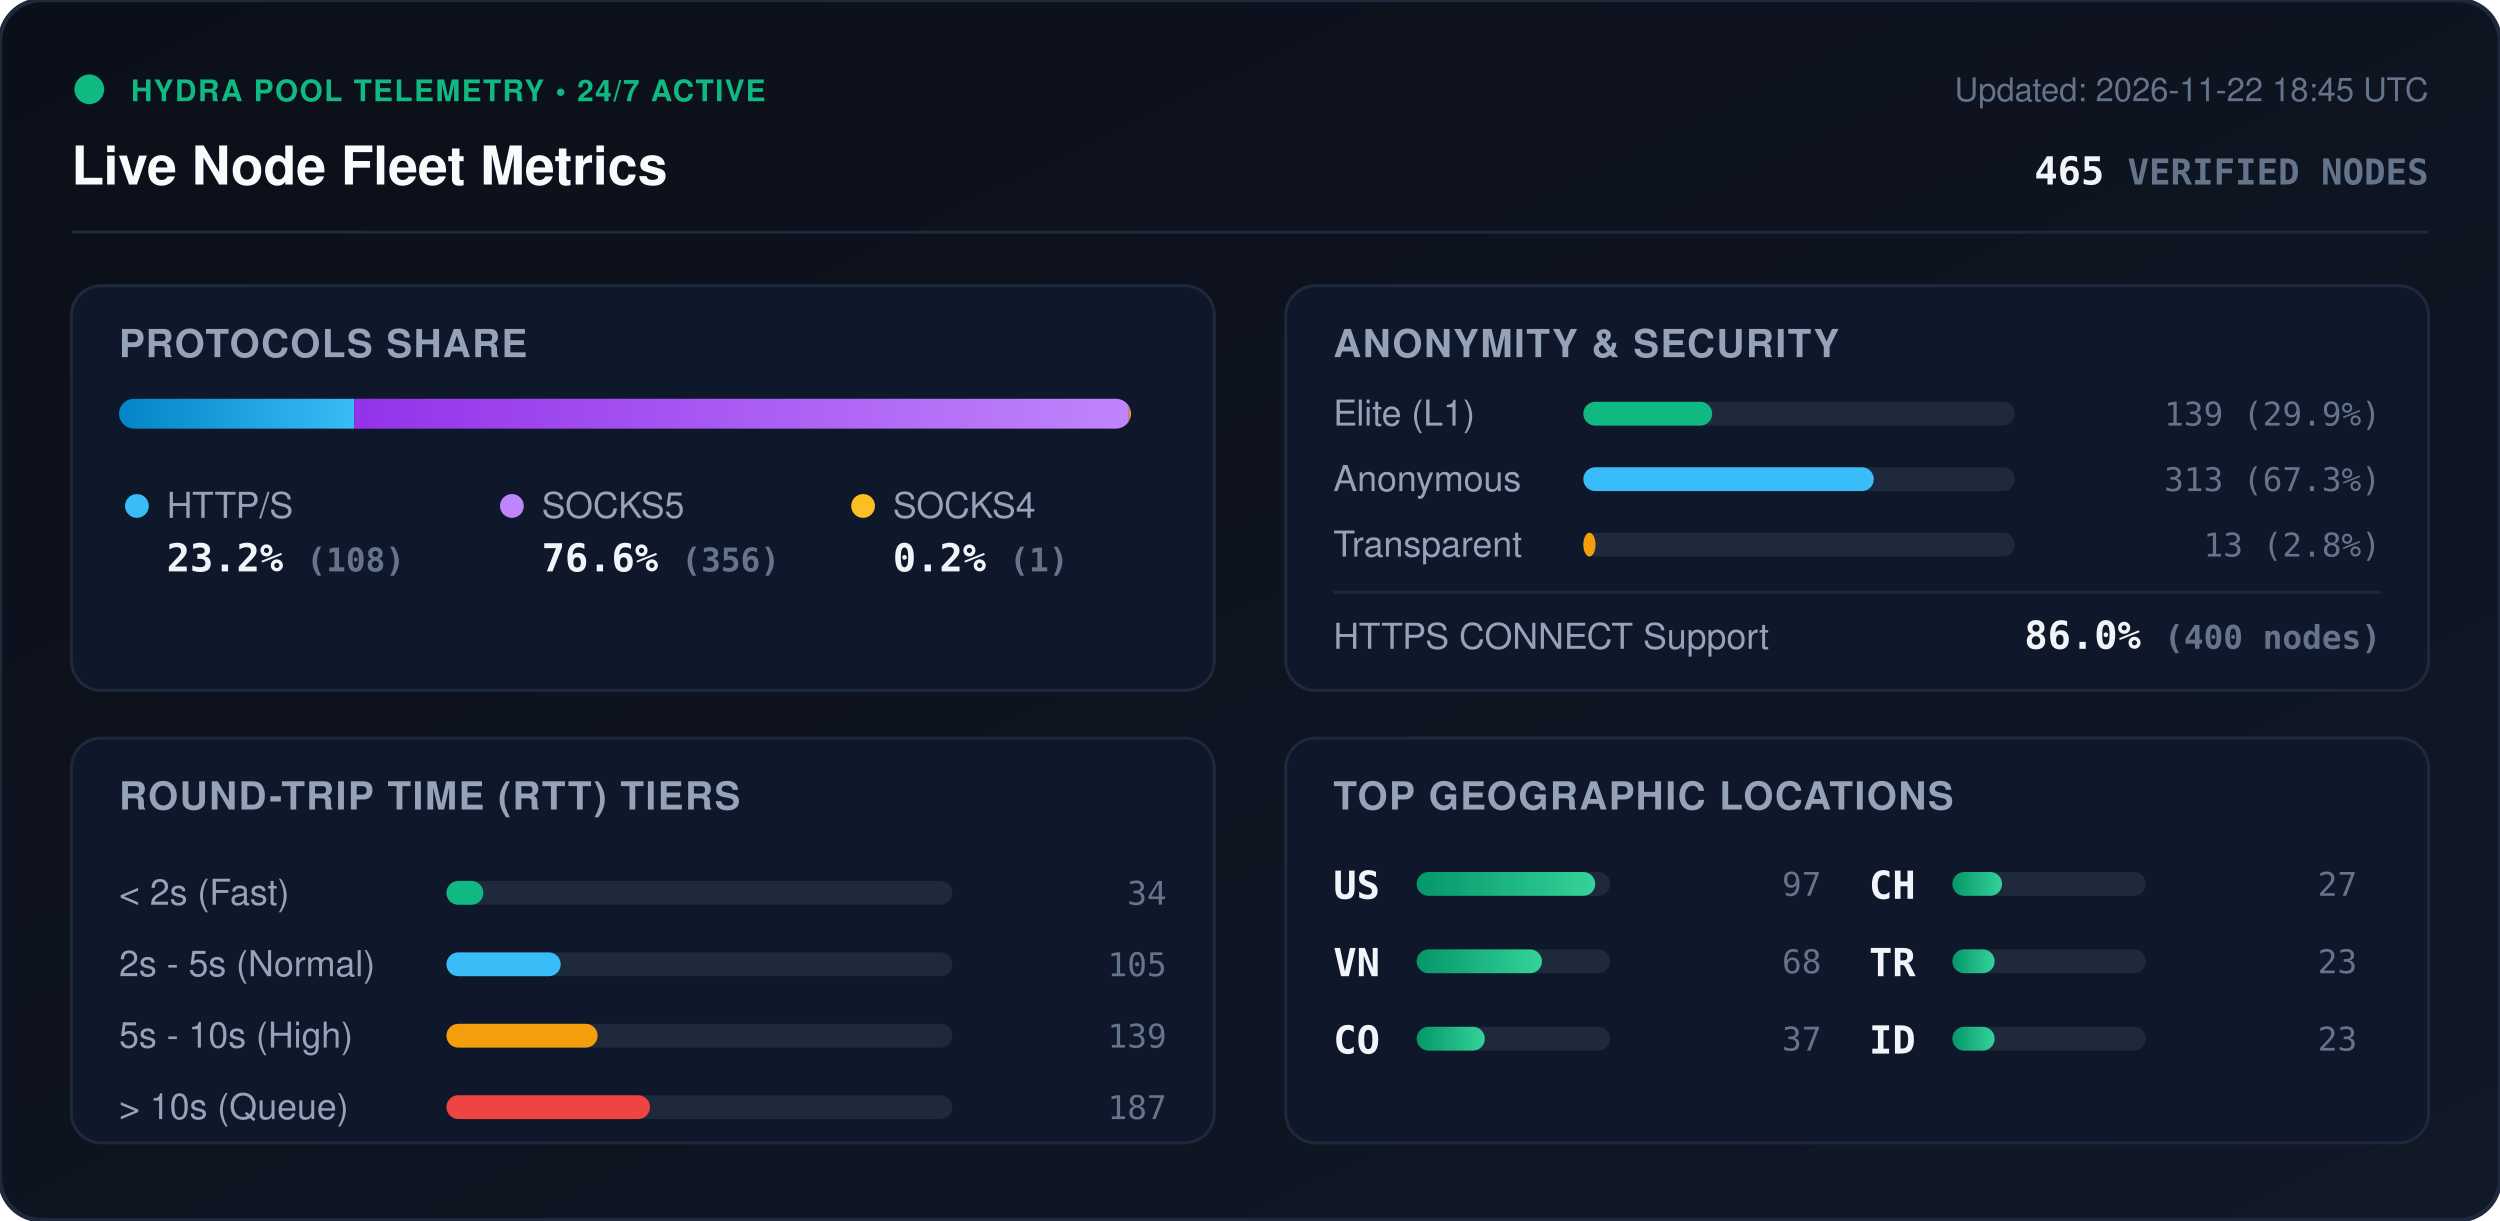
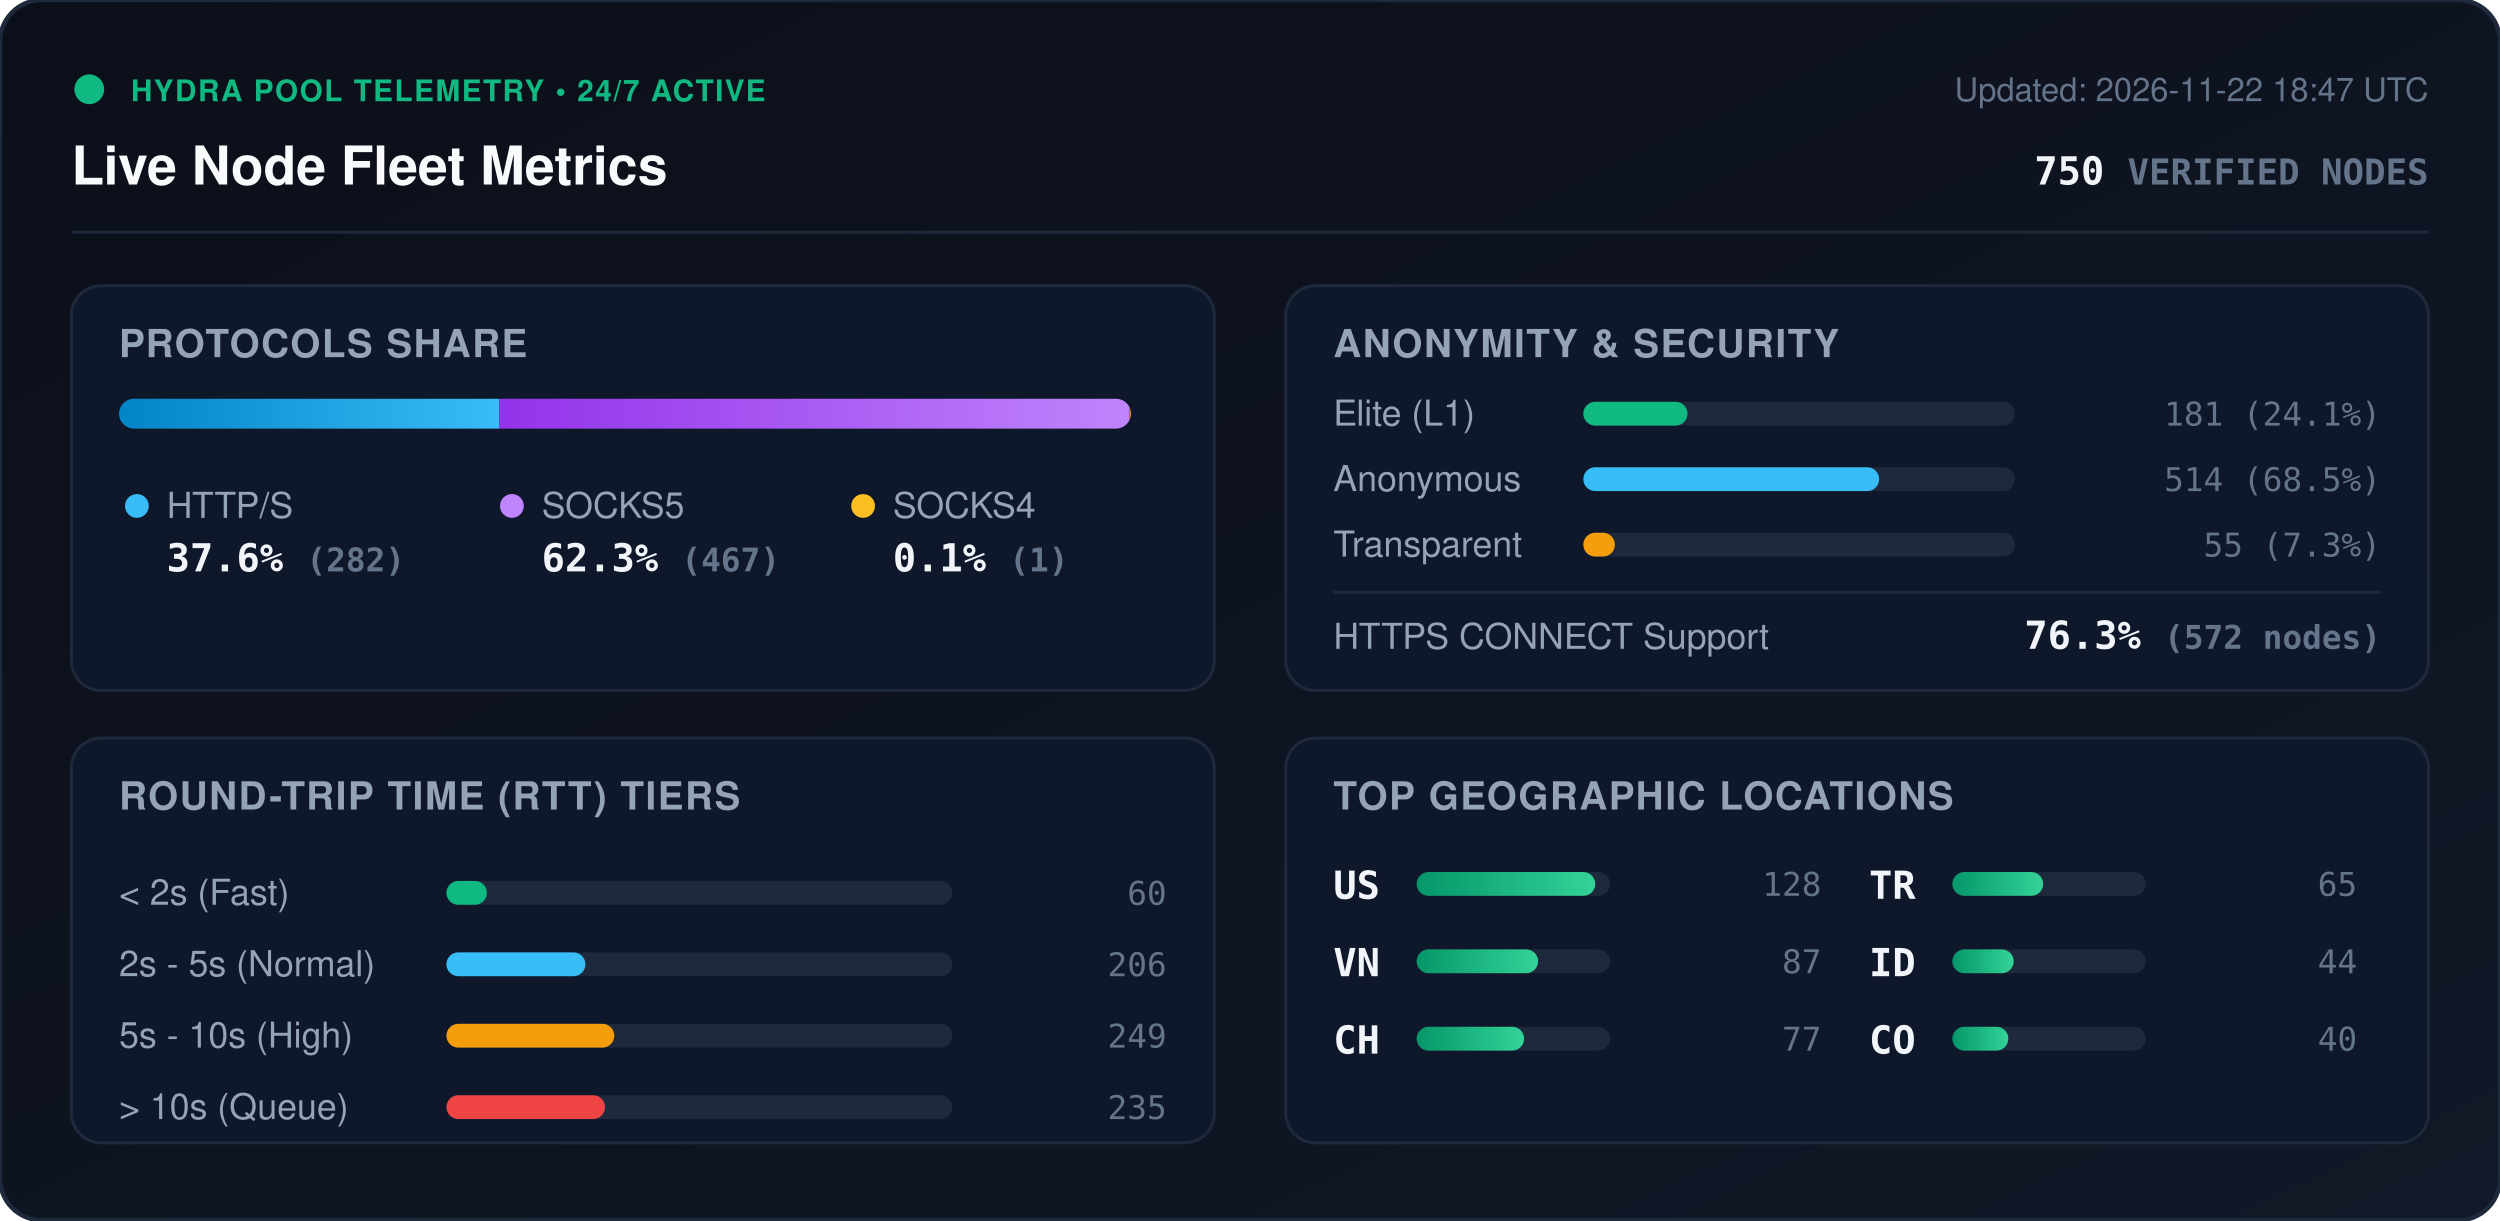
<svg xmlns="http://www.w3.org/2000/svg" viewBox="0 0 840 410" width="840" height="410" style="max-width: 100%; height: auto;">
  <defs>
    <linearGradient id="bg" x1="0%" y1="0%" x2="100%" y2="100%">
      <stop offset="0%" stop-color="#0b0f19" />
      <stop offset="100%" stop-color="#111827" />
    </linearGradient>
    <linearGradient id="bar-http" x1="0%" y1="0%" x2="100%" y2="0%">
      <stop offset="0%" stop-color="#0284c7" />
      <stop offset="100%" stop-color="#38bdf8" />
    </linearGradient>
    <linearGradient id="bar-socks5" x1="0%" y1="0%" x2="100%" y2="0%">
      <stop offset="0%" stop-color="#9333ea" />
      <stop offset="100%" stop-color="#c084fc" />
    </linearGradient>
    <linearGradient id="bar-socks4" x1="0%" y1="0%" x2="100%" y2="0%">
      <stop offset="0%" stop-color="#d97706" />
      <stop offset="100%" stop-color="#fbbf24" />
    </linearGradient>
    <linearGradient id="bar-green" x1="0%" y1="0%" x2="100%" y2="0%">
      <stop offset="0%" stop-color="#059669" />
      <stop offset="100%" stop-color="#34d399" />
    </linearGradient>
    <clipPath id="prog-track-clip">
      <rect width="340.0" height="10" rx="5" />
    </clipPath>
    <style>
      .title { font: 700 18px -apple-system, BlinkMacSystemFont, 'Segoe UI', Helvetica, Arial, sans-serif; fill: #f8fafc; }
      .sub { font: 500 11px -apple-system, BlinkMacSystemFont, 'Segoe UI', Helvetica, Arial, sans-serif; fill: #64748b; }
      .section-hdr { font: 600 13px -apple-system, BlinkMacSystemFont, 'Segoe UI', Helvetica, Arial, sans-serif; fill: #94a3b8; letter-spacing: 0.5px; }
      .metric-val { font: 700 13px -apple-system, BlinkMacSystemFont, 'Segoe UI', Helvetica, Arial, sans-serif; fill: #f1f5f9; }
      .metric-lbl { font: 500 12px -apple-system, BlinkMacSystemFont, 'Segoe UI', Helvetica, Arial, sans-serif; fill: #94a3b8; }
      .badge-txt { font: 700 10px -apple-system, BlinkMacSystemFont, 'Segoe UI', Helvetica, Arial, sans-serif; fill: #10b981; letter-spacing: 0.5px; }
      .mono { font-family: ui-monospace, SFMono-Regular, Menlo, Monaco, Consolas, monospace; }
      .pulse { animation: beacon 2s infinite ease-in-out; }
      @keyframes beacon { 0%, 100% { opacity: 1; } 50% { opacity: 0.35; } }
    </style>
  </defs>
  <rect width="840" height="410" rx="14" fill="url(#bg)" stroke="#1e293b" stroke-width="1.5" />
  <g transform="translate(24, 24)">
    <circle cx="6" cy="6" r="5" fill="#10b981" class="pulse" />
    <text x="20" y="10" class="badge-txt">HYDRA POOL TELEMETRY • 24/7 ACTIVE</text>
    <text x="0" y="38" class="title">Live Node Fleet Metrics</text>
-     <text x="792" y="10" text-anchor="end" class="sub">Updated: 2026-11-22 18:45 UTC</text>
-     <text x="792" y="38" text-anchor="end" class="metric-val mono" fill="#38bdf8">465 <tspan font-size="12" fill="#64748b">VERIFIED NODES</tspan>
+     <text x="792" y="10" text-anchor="end" class="sub">Updated: 2026-11-22 18:47 UTC</text>
+     <text x="792" y="38" text-anchor="end" class="metric-val mono" fill="#38bdf8">750 <tspan font-size="12" fill="#64748b">VERIFIED NODES</tspan>
    </text>
  </g>
  <line x1="24" y1="78" x2="816" y2="78" stroke="#1e293b" stroke-width="1" />
  <g transform="translate(24, 96)">
    <rect width="384" height="136" rx="10" fill="#0f172a" stroke="#1e293b" />
    <text x="16" y="24" class="section-hdr">PROTOCOLS SHARE</text>
    <g transform="translate(16, 38)">
      <rect width="340.0" height="10" rx="5" fill="#1e293b" />
      <g clip-path="url(#prog-track-clip)">
-         <rect x="0" width="79.0" height="10" fill="url(#bar-http)" />
-         <rect x="79.0" width="260.3" height="10" fill="url(#bar-socks5)" />
-         <rect x="339.3" width="0.7" height="10" fill="url(#bar-socks4)" />
+         <rect x="0" width="127.8" height="10" fill="url(#bar-http)" />
+         <rect x="127.8" width="211.7" height="10" fill="url(#bar-socks5)" />
+         <rect x="339.5" width="0.5" height="10" fill="url(#bar-socks4)" />
      </g>
    </g>
    <g transform="translate(16, 68)">
      <circle cx="6" cy="6" r="4" fill="#38bdf8" />
      <text x="16" y="10" class="metric-lbl">HTTP/S</text>
-       <text x="16" y="28" class="metric-val mono">23.2% <tspan font-size="11" fill="#64748b">(108)</tspan>
+       <text x="16" y="28" class="metric-val mono">37.6% <tspan font-size="11" fill="#64748b">(282)</tspan>
      </text>
      <circle cx="132" cy="6" r="4" fill="#c084fc" />
      <text x="142" y="10" class="metric-lbl">SOCKS5</text>
-       <text x="142" y="28" class="metric-val mono">76.6% <tspan font-size="11" fill="#64748b">(356)</tspan>
+       <text x="142" y="28" class="metric-val mono">62.3% <tspan font-size="11" fill="#64748b">(467)</tspan>
      </text>
      <circle cx="250" cy="6" r="4" fill="#fbbf24" />
      <text x="260" y="10" class="metric-lbl">SOCKS4</text>
-       <text x="260" y="28" class="metric-val mono">0.2% <tspan font-size="11" fill="#64748b">(1)</tspan>
+       <text x="260" y="28" class="metric-val mono">0.1% <tspan font-size="11" fill="#64748b">(1)</tspan>
      </text>
    </g>
  </g>
  <g transform="translate(432, 96)">
    <rect width="384" height="136" rx="10" fill="#0f172a" stroke="#1e293b" />
    <text x="16" y="24" class="section-hdr">ANONYMITY &amp; SECURITY</text>
    <text x="16" y="47" class="metric-lbl">Elite (L1)</text>
    <rect x="100" y="39" width="145.0" height="8" rx="4" fill="#1e293b" />
-     <rect x="100" y="39" width="43.3" height="8" rx="4" fill="#10b981" />
-     <text x="368" y="47" text-anchor="end" class="mono sub" fill="#e2e8f0">139 (29.9%)</text>
+     <rect x="100" y="39" width="35.0" height="8" rx="4" fill="#10b981" />
+     <text x="368" y="47" text-anchor="end" class="mono sub" fill="#e2e8f0">181 (24.1%)</text>
    <text x="16" y="69" class="metric-lbl">Anonymous</text>
    <rect x="100" y="61" width="145.0" height="8" rx="4" fill="#1e293b" />
-     <rect x="100" y="61" width="97.6" height="8" rx="4" fill="#38bdf8" />
-     <text x="368" y="69" text-anchor="end" class="mono sub" fill="#e2e8f0">313 (67.3%)</text>
+     <rect x="100" y="61" width="99.4" height="8" rx="4" fill="#38bdf8" />
+     <text x="368" y="69" text-anchor="end" class="mono sub" fill="#e2e8f0">514 (68.5%)</text>
    <text x="16" y="91" class="metric-lbl">Transparent</text>
    <rect x="100" y="83" width="145.0" height="8" rx="4" fill="#1e293b" />
-     <rect x="100" y="83" width="4.1" height="8" rx="4" fill="#f59e0b" />
-     <text x="368" y="91" text-anchor="end" class="mono sub" fill="#e2e8f0">13 (2.8%)</text>
+     <rect x="100" y="83" width="10.6" height="8" rx="4" fill="#f59e0b" />
+     <text x="368" y="91" text-anchor="end" class="mono sub" fill="#e2e8f0">55 (7.3%)</text>
    <line x1="16" y1="103" x2="368" y2="103" stroke="#1e293b" stroke-width="1" />
    <text x="16" y="122" class="metric-lbl">HTTPS CONNECT Support</text>
-     <text x="368" y="122" text-anchor="end" class="metric-val mono" fill="#34d399">86.0% <tspan font-size="11" fill="#64748b">(400 nodes)</tspan>
+     <text x="368" y="122" text-anchor="end" class="metric-val mono" fill="#34d399">76.3% <tspan font-size="11" fill="#64748b">(572 nodes)</tspan>
    </text>
  </g>
  <g transform="translate(24, 248)">
    <rect width="384" height="136" rx="10" fill="#0f172a" stroke="#1e293b" />
    <text x="16" y="24" class="section-hdr">ROUND-TRIP TIME (RTT) TIERS</text>
    <g transform="translate(16, 42)">
      <text x="0" y="14" class="metric-lbl">&lt; 2s (Fast)</text>
      <rect x="110" y="6" width="170" height="8" rx="4" fill="#1e293b" />
-       <rect x="110" y="6" width="12.4" height="8" rx="4" fill="#10b981" />
-       <text x="352" y="14" text-anchor="end" class="mono sub">34</text>
+       <rect x="110" y="6" width="13.6" height="8" rx="4" fill="#10b981" />
+       <text x="352" y="14" text-anchor="end" class="mono sub">60</text>
      <text x="0" y="38" class="metric-lbl">2s - 5s (Normal)</text>
      <rect x="110" y="30" width="170" height="8" rx="4" fill="#1e293b" />
-       <rect x="110" y="30" width="38.4" height="8" rx="4" fill="#38bdf8" />
-       <text x="352" y="38" text-anchor="end" class="mono sub">105</text>
+       <rect x="110" y="30" width="46.7" height="8" rx="4" fill="#38bdf8" />
+       <text x="352" y="38" text-anchor="end" class="mono sub">206</text>
      <text x="0" y="62" class="metric-lbl">5s - 10s (High)</text>
      <rect x="110" y="54" width="170" height="8" rx="4" fill="#1e293b" />
-       <rect x="110" y="54" width="50.8" height="8" rx="4" fill="#f59e0b" />
-       <text x="352" y="62" text-anchor="end" class="mono sub">139</text>
+       <rect x="110" y="54" width="56.4" height="8" rx="4" fill="#f59e0b" />
+       <text x="352" y="62" text-anchor="end" class="mono sub">249</text>
      <text x="0" y="86" class="metric-lbl">&gt; 10s (Queue)</text>
      <rect x="110" y="78" width="170" height="8" rx="4" fill="#1e293b" />
-       <rect x="110" y="78" width="68.4" height="8" rx="4" fill="#ef4444" />
-       <text x="352" y="86" text-anchor="end" class="mono sub">187</text>
+       <rect x="110" y="78" width="53.3" height="8" rx="4" fill="#ef4444" />
+       <text x="352" y="86" text-anchor="end" class="mono sub">235</text>
    </g>
  </g>
  <g transform="translate(432, 248)">
    <rect width="384" height="136" rx="10" fill="#0f172a" stroke="#1e293b" />
    <text x="16" y="24" class="section-hdr">TOP GEOGRAPHIC LOCATIONS</text>
    <g transform="translate(16, 42)">
      <g transform="translate(0, 0)">
        <text x="0" y="12" class="mono metric-val" font-size="12">US</text>
        <rect x="28" y="3" width="65" height="8" rx="4" fill="#1e293b" />
        <rect x="28" y="3" width="60.0" height="8" rx="4" fill="url(#bar-green)" />
-         <text x="164" y="11" text-anchor="end" class="mono sub">97</text>
+         <text x="164" y="11" text-anchor="end" class="mono sub">128</text>
      </g>
      <g transform="translate(0, 26)">
        <text x="0" y="12" class="mono metric-val" font-size="12">VN</text>
        <rect x="28" y="3" width="65" height="8" rx="4" fill="#1e293b" />
-         <rect x="28" y="3" width="42.1" height="8" rx="4" fill="url(#bar-green)" />
-         <text x="164" y="11" text-anchor="end" class="mono sub">68</text>
+         <rect x="28" y="3" width="40.8" height="8" rx="4" fill="url(#bar-green)" />
+         <text x="164" y="11" text-anchor="end" class="mono sub">87</text>
      </g>
      <g transform="translate(0, 52)">
+         <text x="0" y="12" class="mono metric-val" font-size="12">CH</text>
+         <rect x="28" y="3" width="65" height="8" rx="4" fill="#1e293b" />
+         <rect x="28" y="3" width="36.1" height="8" rx="4" fill="url(#bar-green)" />
+         <text x="164" y="11" text-anchor="end" class="mono sub">77</text>
+       </g>
+       <g transform="translate(180, 0)">
+         <text x="0" y="12" class="mono metric-val" font-size="12">TR</text>
+         <rect x="28" y="3" width="65" height="8" rx="4" fill="#1e293b" />
+         <rect x="28" y="3" width="30.5" height="8" rx="4" fill="url(#bar-green)" />
+         <text x="164" y="11" text-anchor="end" class="mono sub">65</text>
+       </g>
+       <g transform="translate(180, 26)">
+         <text x="0" y="12" class="mono metric-val" font-size="12">ID</text>
+         <rect x="28" y="3" width="65" height="8" rx="4" fill="#1e293b" />
+         <rect x="28" y="3" width="20.6" height="8" rx="4" fill="url(#bar-green)" />
+         <text x="164" y="11" text-anchor="end" class="mono sub">44</text>
+       </g>
+       <g transform="translate(180, 52)">
        <text x="0" y="12" class="mono metric-val" font-size="12">CO</text>
        <rect x="28" y="3" width="65" height="8" rx="4" fill="#1e293b" />
-         <rect x="28" y="3" width="22.9" height="8" rx="4" fill="url(#bar-green)" />
-         <text x="164" y="11" text-anchor="end" class="mono sub">37</text>
-       </g>
-       <g transform="translate(180, 0)">
-         <text x="0" y="12" class="mono metric-val" font-size="12">CH</text>
-         <rect x="28" y="3" width="65" height="8" rx="4" fill="#1e293b" />
-         <rect x="28" y="3" width="16.7" height="8" rx="4" fill="url(#bar-green)" />
-         <text x="164" y="11" text-anchor="end" class="mono sub">27</text>
-       </g>
-       <g transform="translate(180, 26)">
-         <text x="0" y="12" class="mono metric-val" font-size="12">TR</text>
-         <rect x="28" y="3" width="65" height="8" rx="4" fill="#1e293b" />
-         <rect x="28" y="3" width="14.2" height="8" rx="4" fill="url(#bar-green)" />
-         <text x="164" y="11" text-anchor="end" class="mono sub">23</text>
-       </g>
-       <g transform="translate(180, 52)">
-         <text x="0" y="12" class="mono metric-val" font-size="12">ID</text>
-         <rect x="28" y="3" width="65" height="8" rx="4" fill="#1e293b" />
-         <rect x="28" y="3" width="14.2" height="8" rx="4" fill="url(#bar-green)" />
-         <text x="164" y="11" text-anchor="end" class="mono sub">23</text>
+         <rect x="28" y="3" width="18.8" height="8" rx="4" fill="url(#bar-green)" />
+         <text x="164" y="11" text-anchor="end" class="mono sub">40</text>
      </g>
    </g>
  </g>
</svg>
